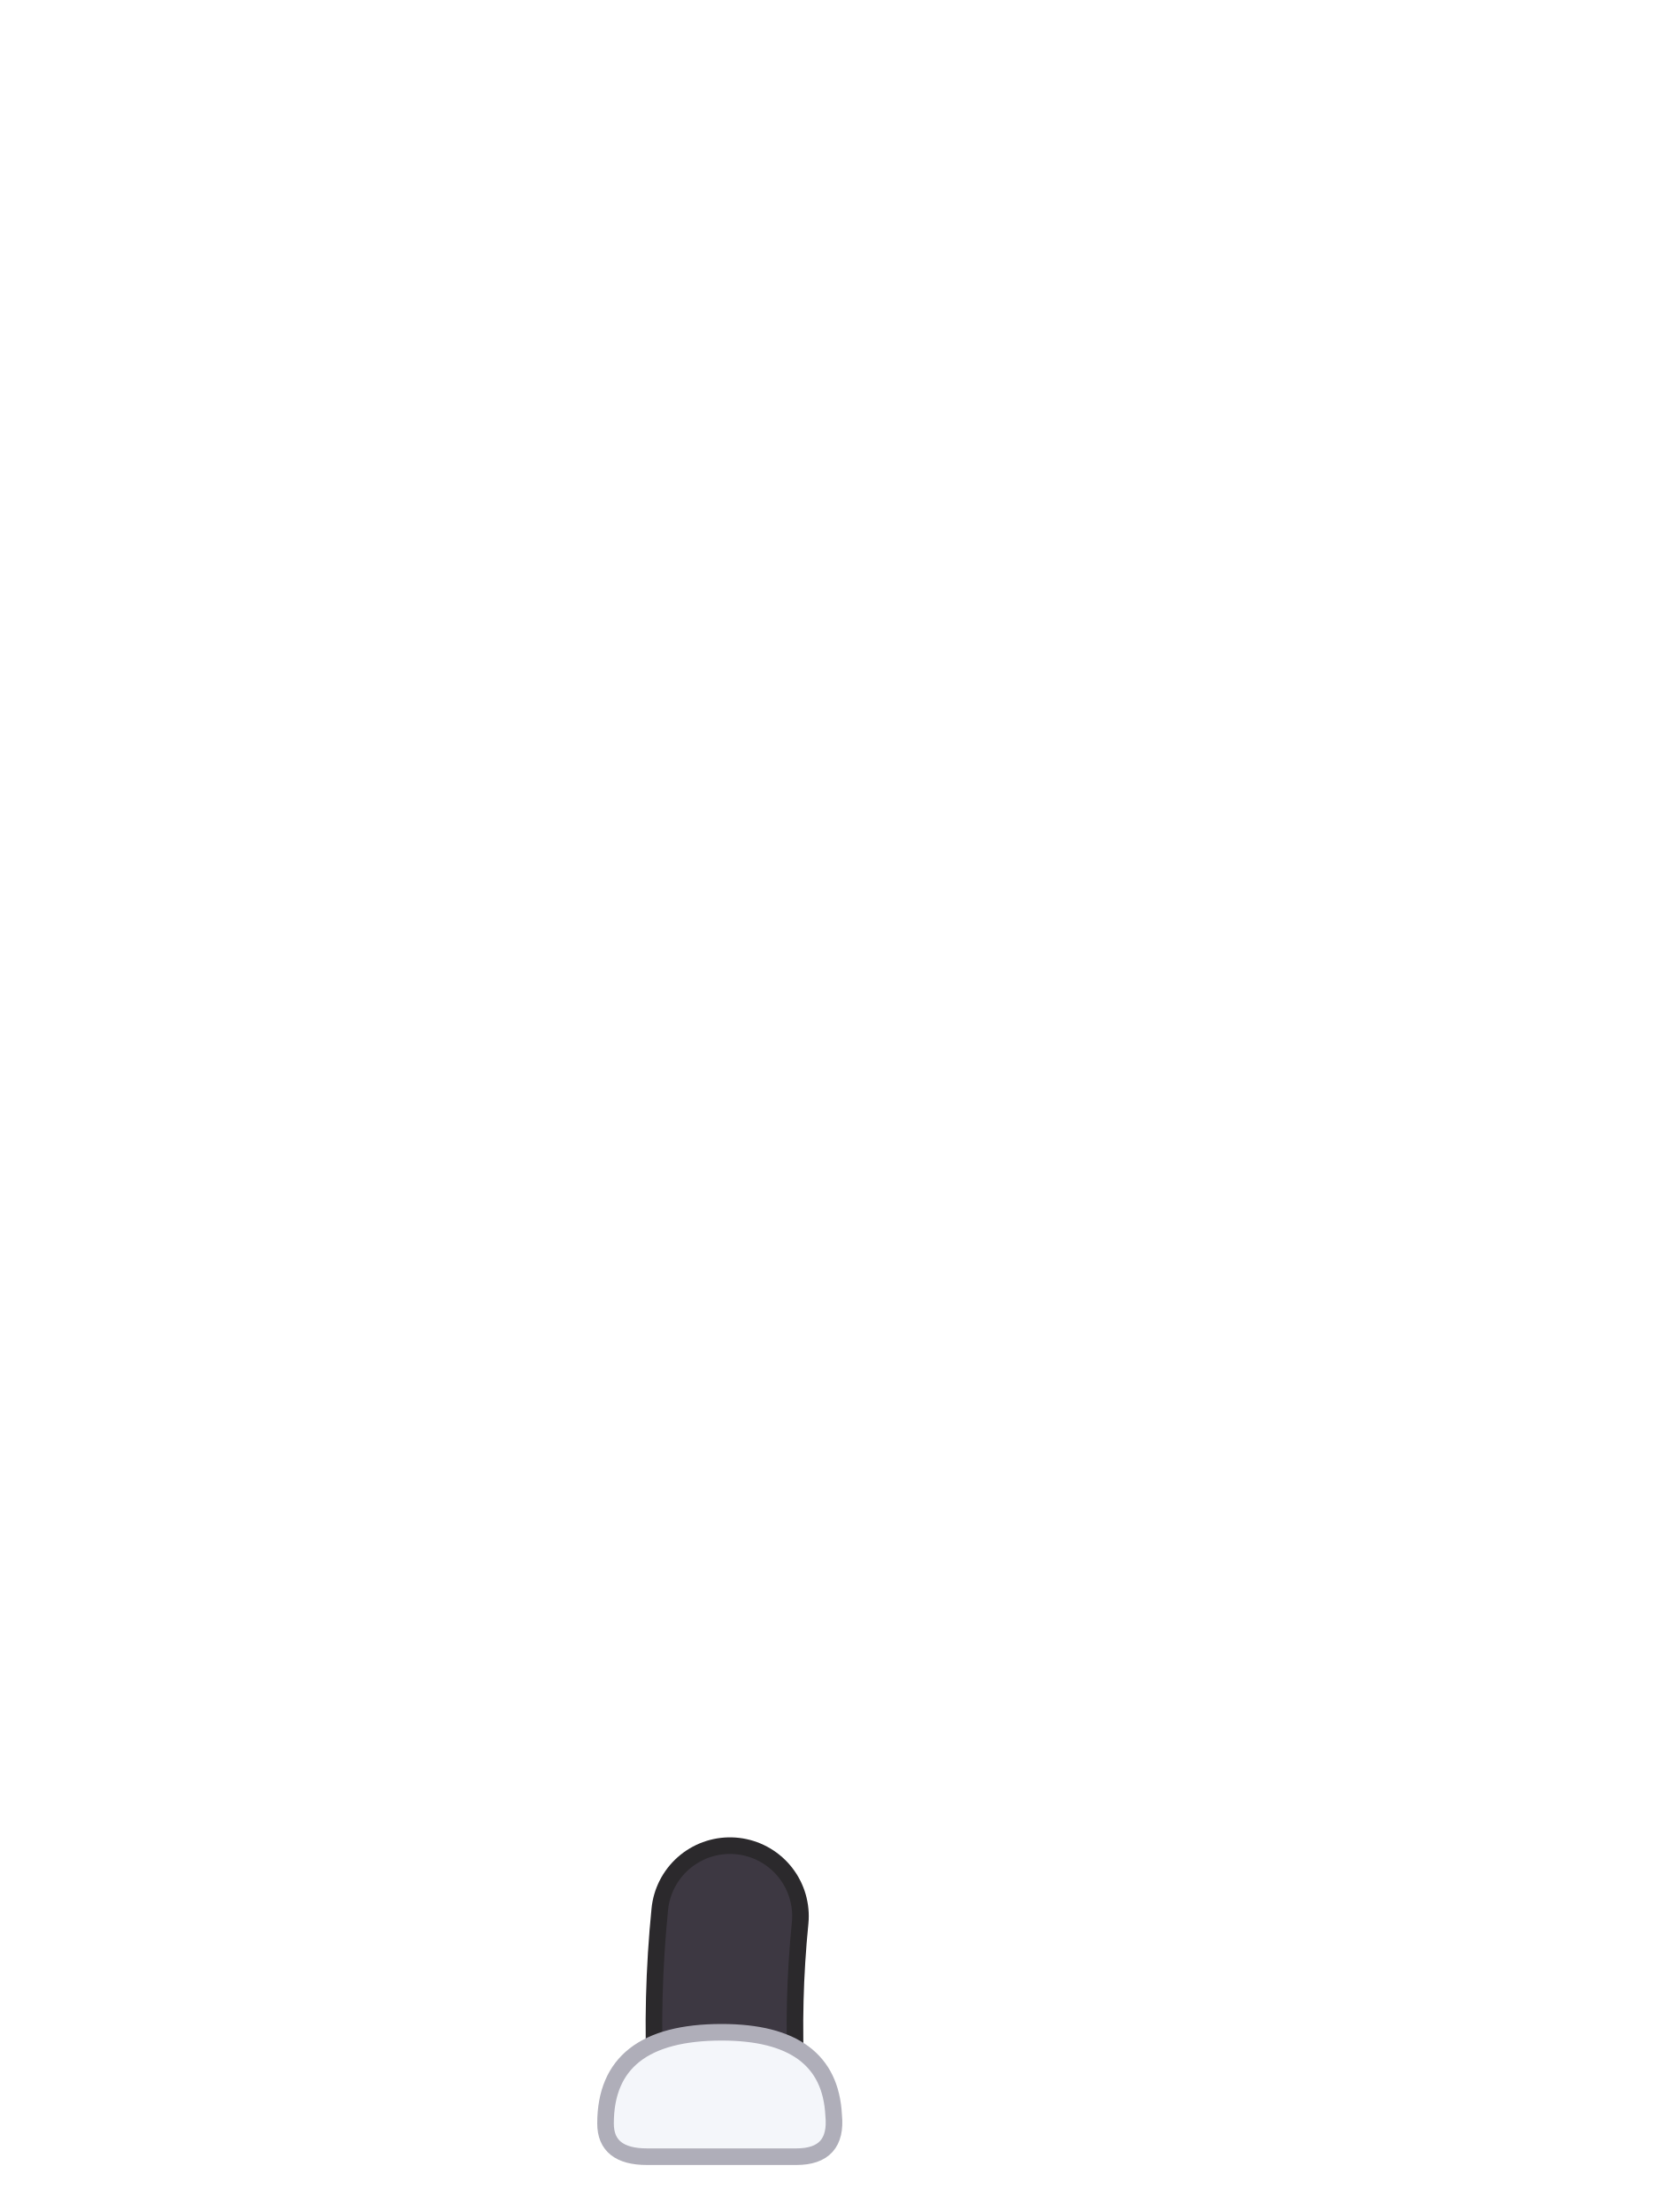
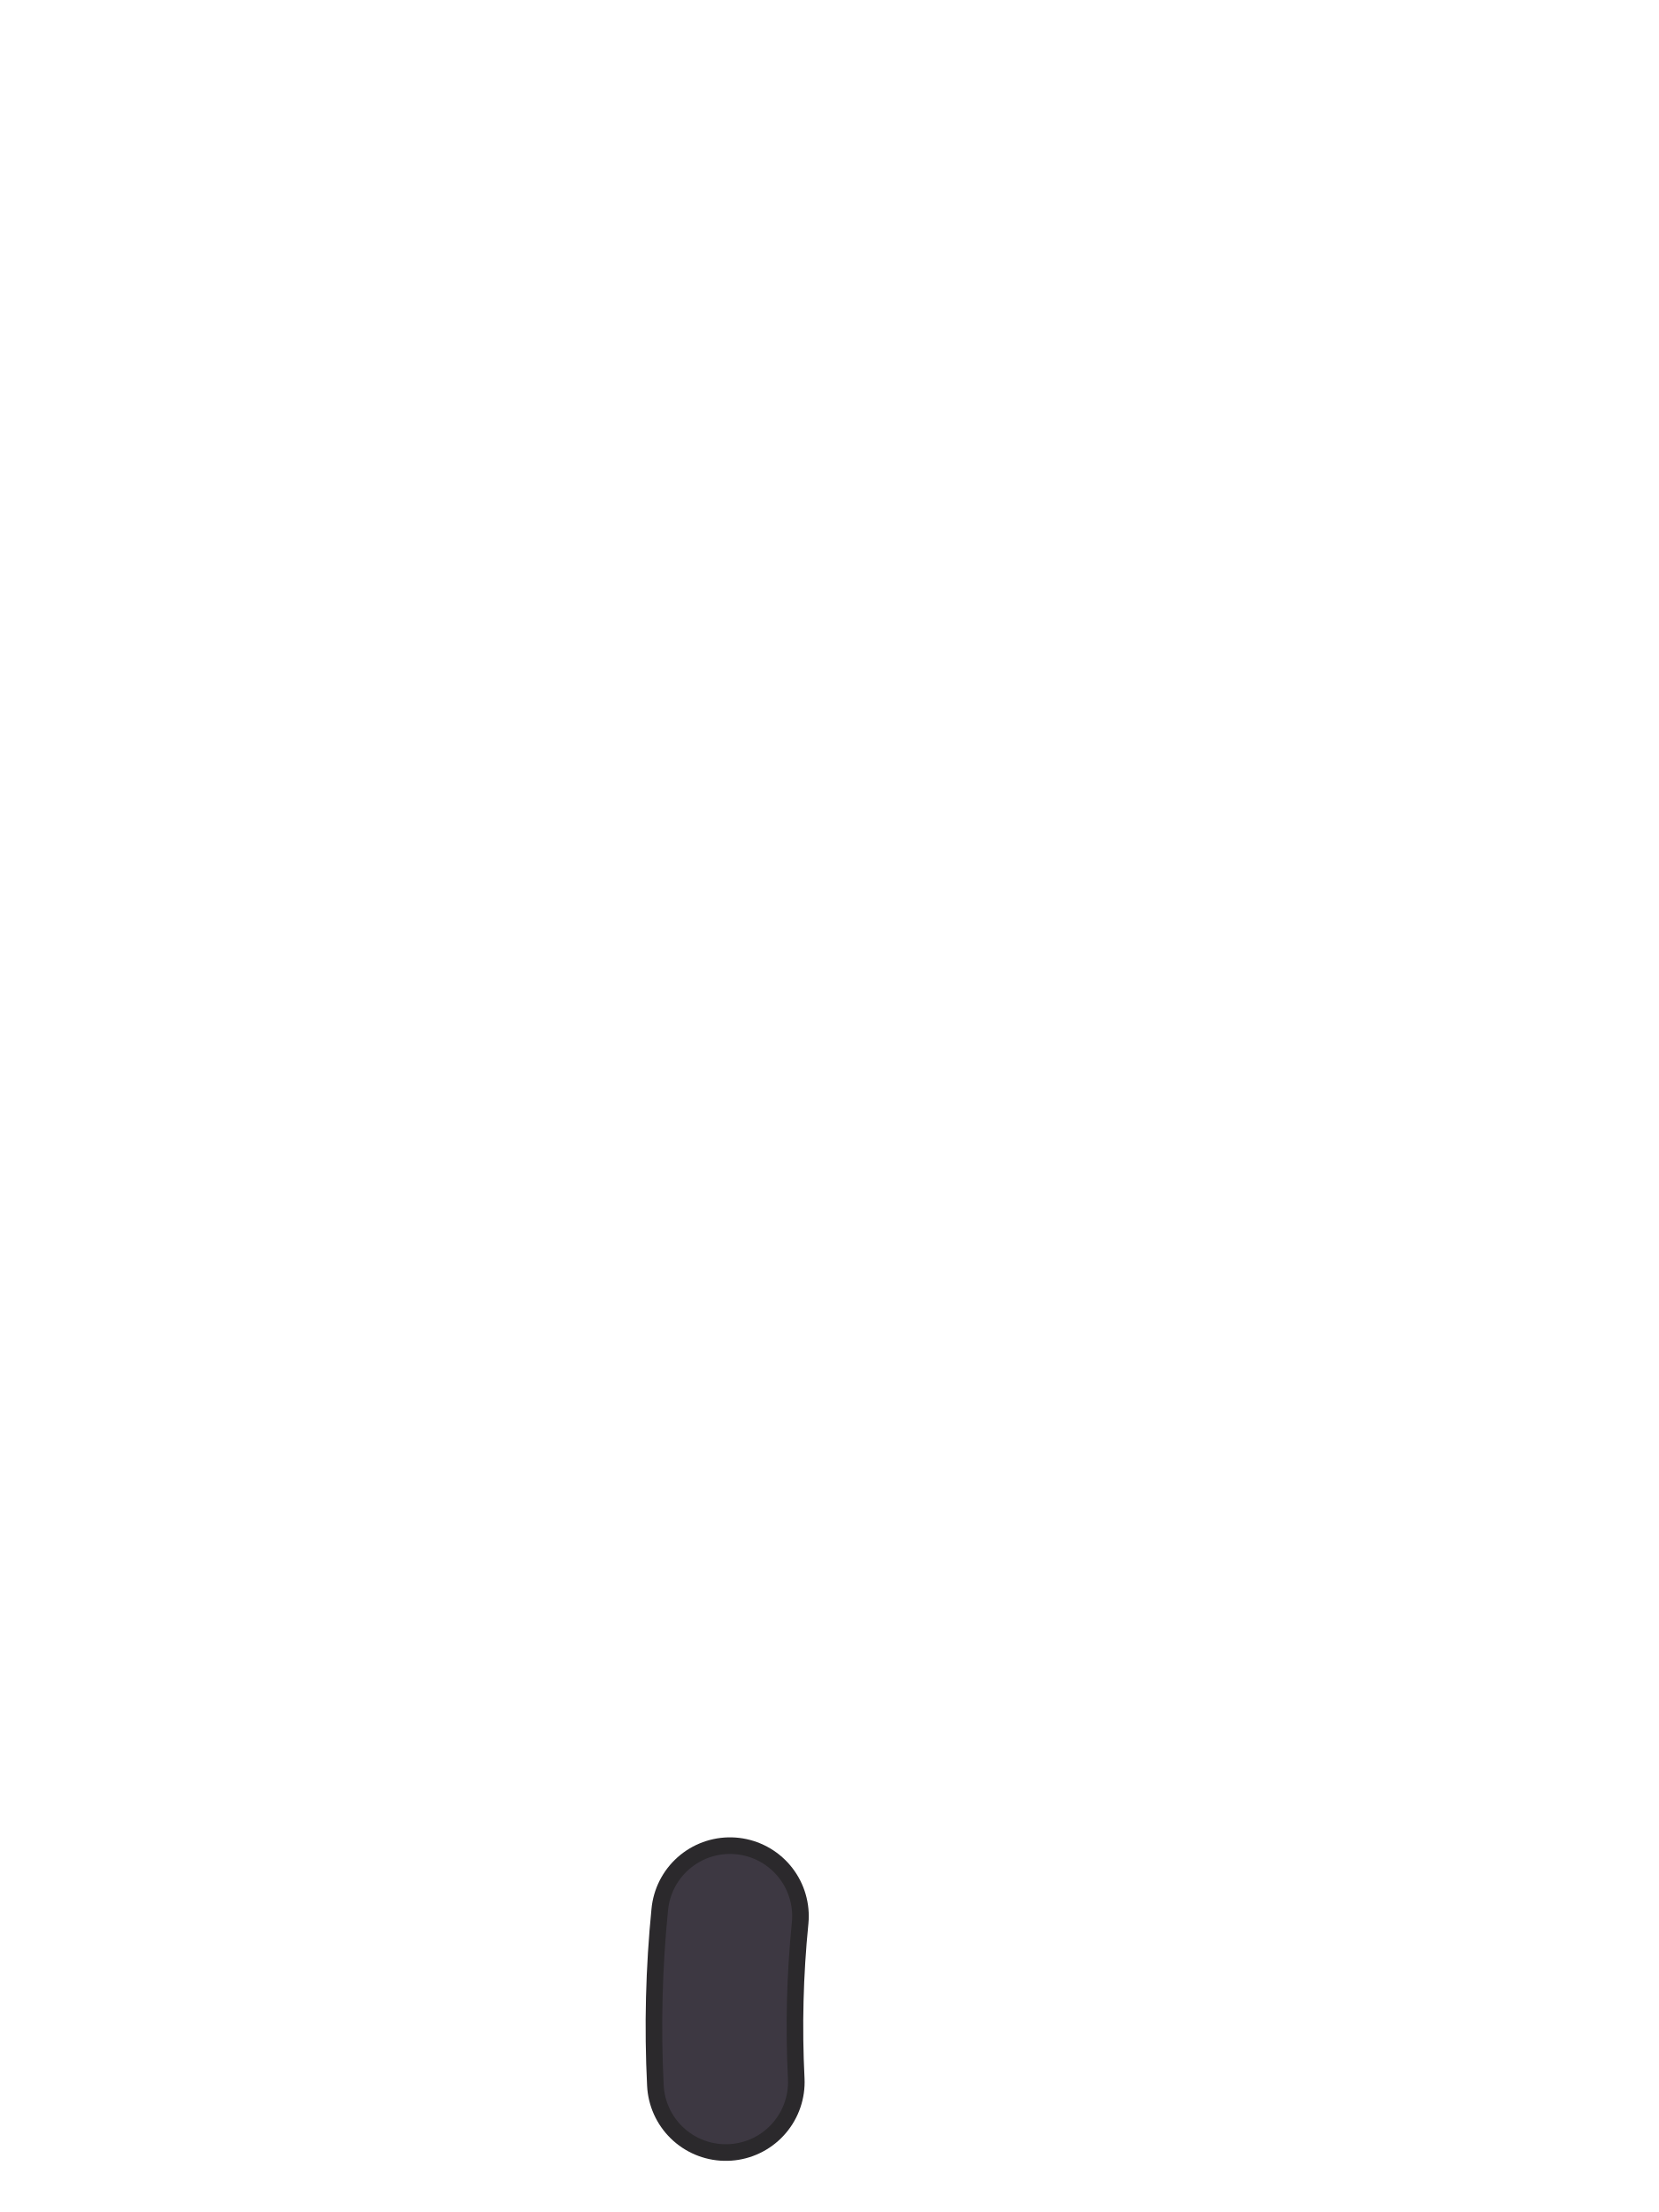
<svg xmlns="http://www.w3.org/2000/svg" viewBox="0 0 240 320">
  <path d="M 105.6 277.2 Q 104.4 289.2 105 301.2" fill="none" stroke="#2B292C" stroke-width="22.8" stroke-linecap="round" />
  <path d="M 105.6 277.2 Q 104.4 289.2 105 301.2" fill="none" stroke="#3D3842" stroke-width="18" stroke-linecap="round" />
-   <path d="M 87.6 307.2 Q 87.6 294 104.4 294 Q 120 294 120.6 306 Q 121.2 312 115.2 312 L 93.6 312 Q 87.6 312 87.6 307.2 Z" fill="#F4F6FA" stroke="#AFAEB9" stroke-width="2.4" />
</svg>
